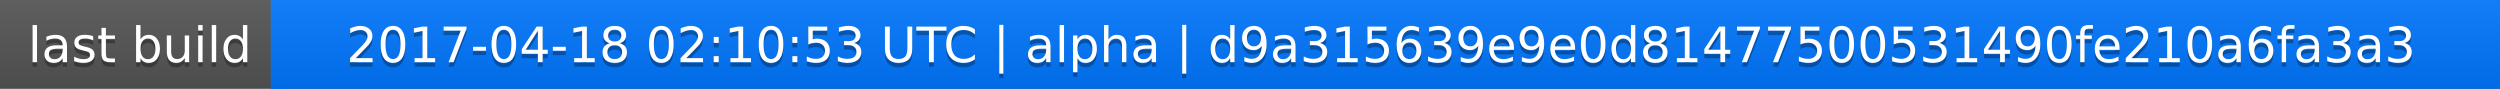
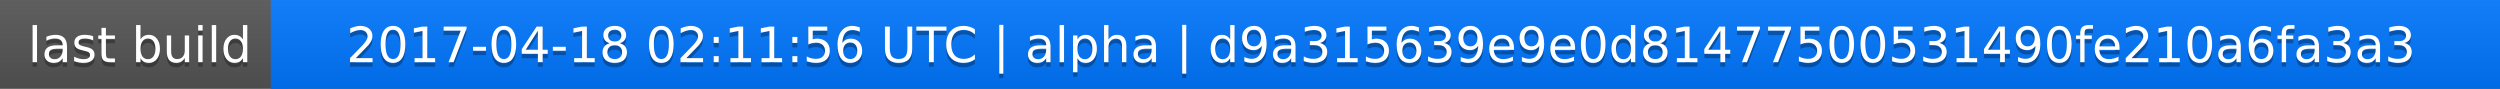
<svg xmlns="http://www.w3.org/2000/svg" width="563" height="20">
  <linearGradient id="a" x2="0" y2="100%">
    <stop offset="0" stop-color="#bbb" stop-opacity=".1" />
    <stop offset="1" stop-opacity=".1" />
  </linearGradient>
  <rect rx="0" width="563" height="20" fill="#555" />
  <rect rx="0" x="61" width="502" height="20" fill="#07f" />
  <path fill="#07f" d="M61 0h4v20h-4z" />
  <rect rx="0" width="563" height="20" fill="url(#a)" />
  <g fill="#fff" text-anchor="middle" font-family="DejaVu Sans,Verdana,Geneva,sans-serif" font-size="11">
    <text x="31.5" y="15" fill="#010101" fill-opacity=".3">last build</text>
    <text x="31.5" y="14">last build</text>
-     <text x="311" y="15" fill="#010101" fill-opacity=".3">2017-04-18 02:10:53 UTC | alpha | d9a315639e9e0d81477500531490fe210a6fa3a3</text>
-     <text x="311" y="14">2017-04-18 02:10:53 UTC | alpha | d9a315639e9e0d81477500531490fe210a6fa3a3</text>
+     <text x="311" y="15" fill="#010101" fill-opacity=".3">2017-04-18 02:11:56 UTC | alpha | d9a315639e9e0d81477500531490fe210a6fa3a3</text>
+     <text x="311" y="14">2017-04-18 02:11:56 UTC | alpha | d9a315639e9e0d81477500531490fe210a6fa3a3</text>
  </g>
</svg>
